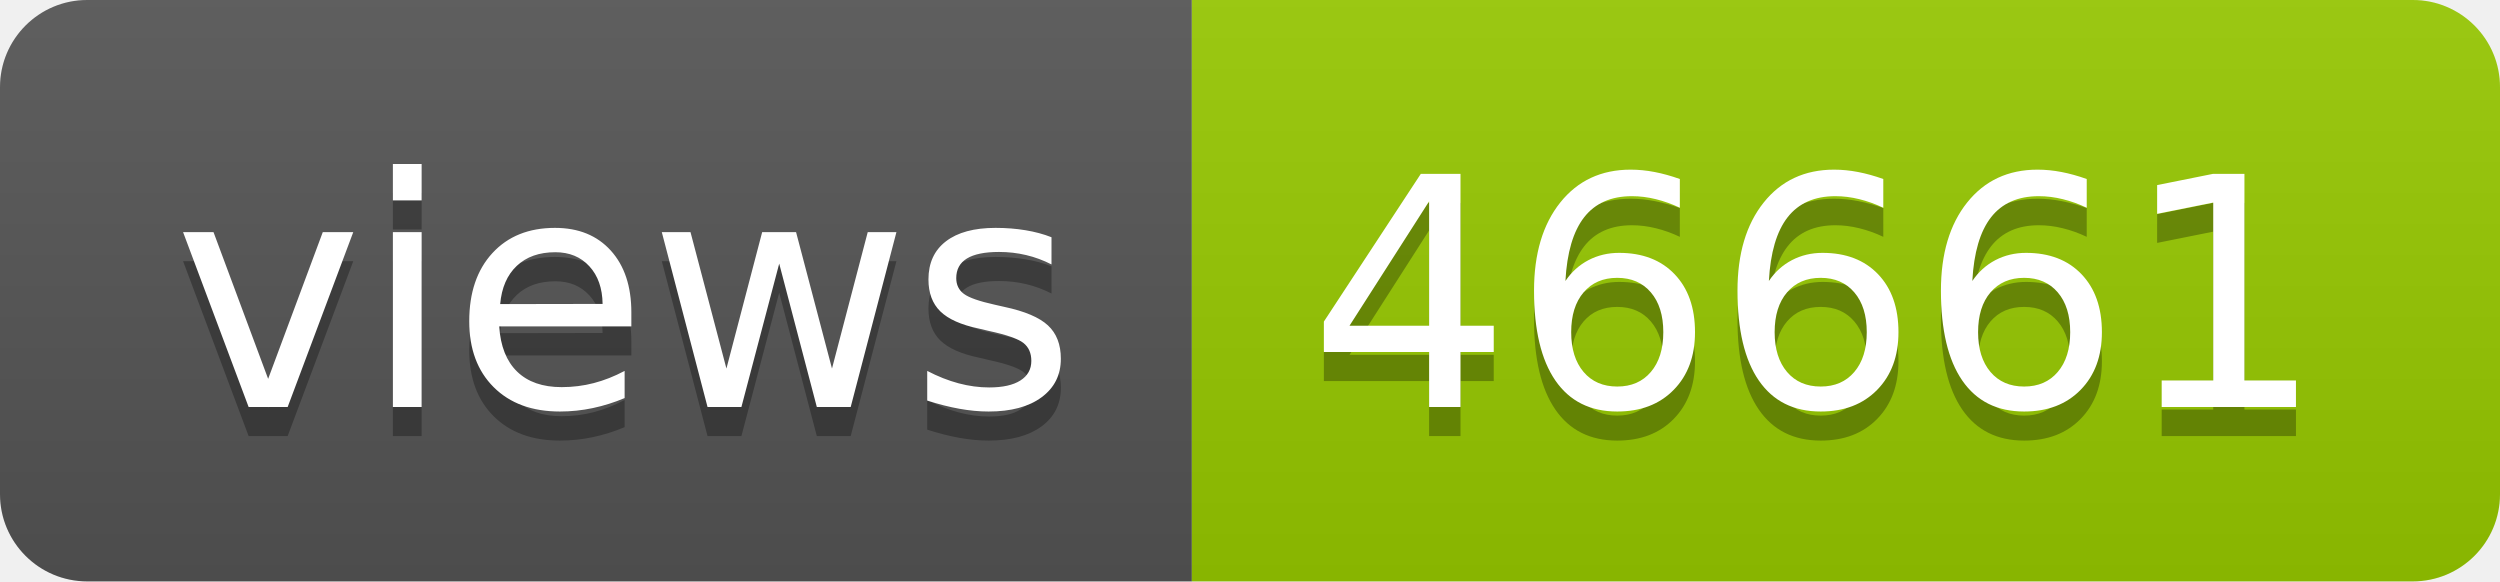
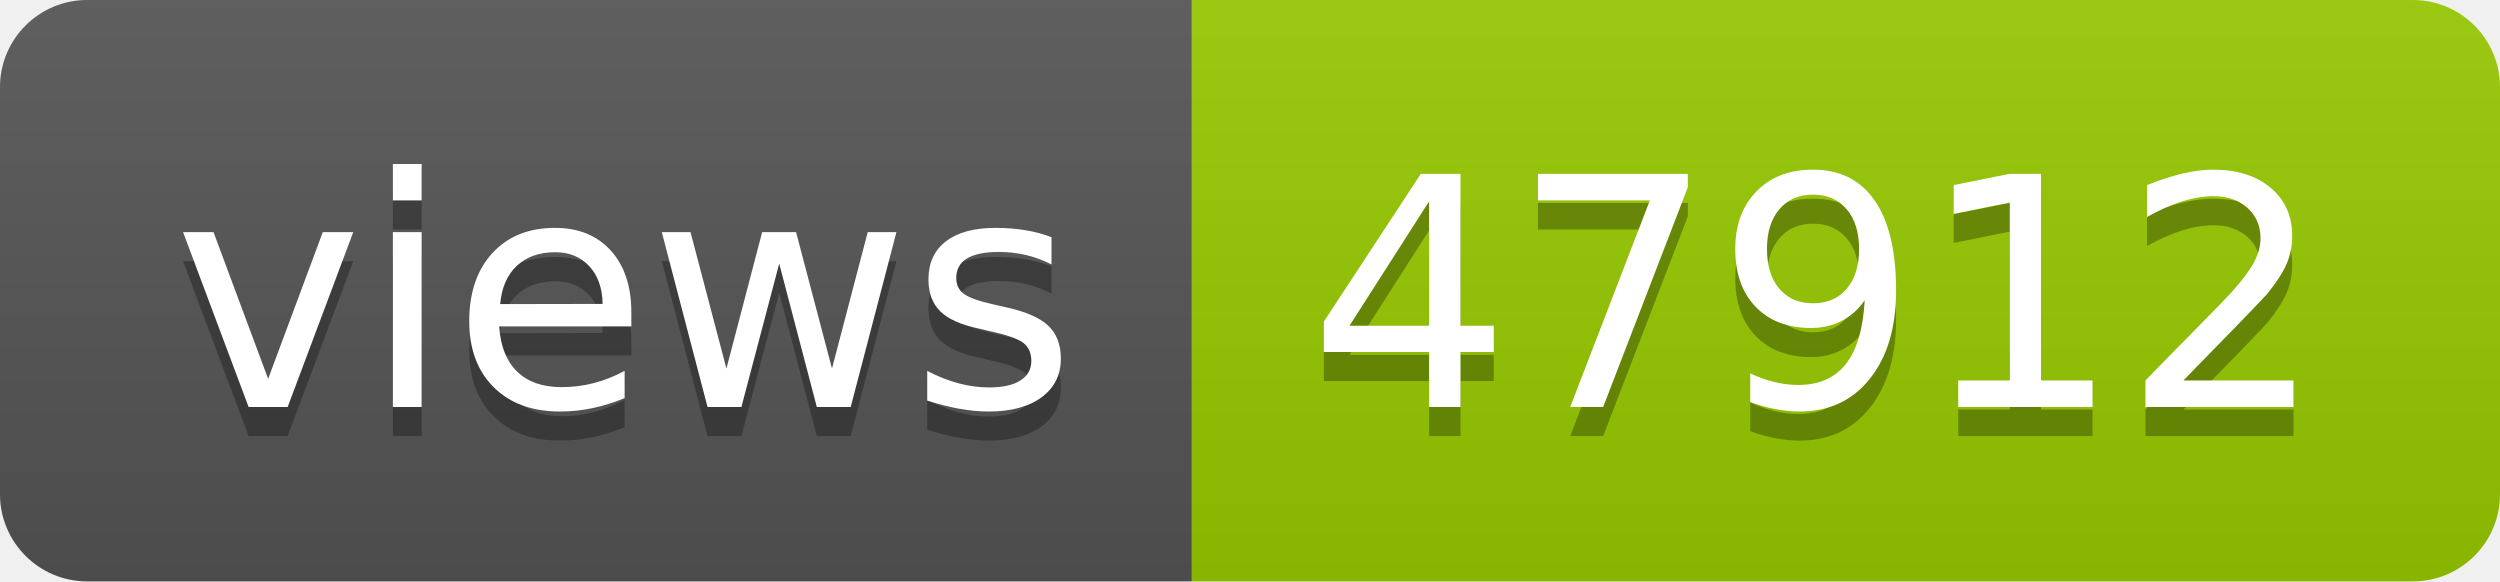
- <svg xmlns="http://www.w3.org/2000/svg" width="86" height="20" role="img" aria-label="views: 46661">
+ <svg xmlns="http://www.w3.org/2000/svg" width="86" height="20" role="img" aria-label="views: 47912">
  <linearGradient id="s" x2="0" y2="100%">
    <stop offset="0" stop-color="#bbb" stop-opacity=".1" />
    <stop offset="1" stop-opacity=".1" />
  </linearGradient>
  <clipPath id="r">
    <rect width="86" height="20" rx="3" fill="#fff" />
  </clipPath>
  <g clip-path="url(#r)">
    <rect width="41" height="20" fill="#555" />
    <rect x="41" width="45" height="20" fill="#97ca00" />
    <rect width="86" height="20" fill="url(#s)" />
  </g>
  <g fill="#fff" text-anchor="middle" font-family="Verdana,Geneva,DejaVu Sans,sans-serif" text-rendering="geometricPrecision" font-size="110">
    <text aria-hidden="true" x="215" y="150" fill="#010101" fill-opacity=".3" transform="scale(.1)" textLength="310">views</text>
    <text x="215" y="140" transform="scale(.1)" fill="#fff" textLength="310">views</text>
-     <text aria-hidden="true" x="625" y="150" fill="#010101" fill-opacity=".3" transform="scale(.1)" textLength="350">46661</text>
-     <text x="625" y="140" transform="scale(.1)" fill="#fff" textLength="350">46661</text>
+     <text aria-hidden="true" x="625" y="150" fill="#010101" fill-opacity=".3" transform="scale(.1)" textLength="350">47912</text>
+     <text x="625" y="140" transform="scale(.1)" fill="#fff" textLength="350">47912</text>
  </g>
</svg>
